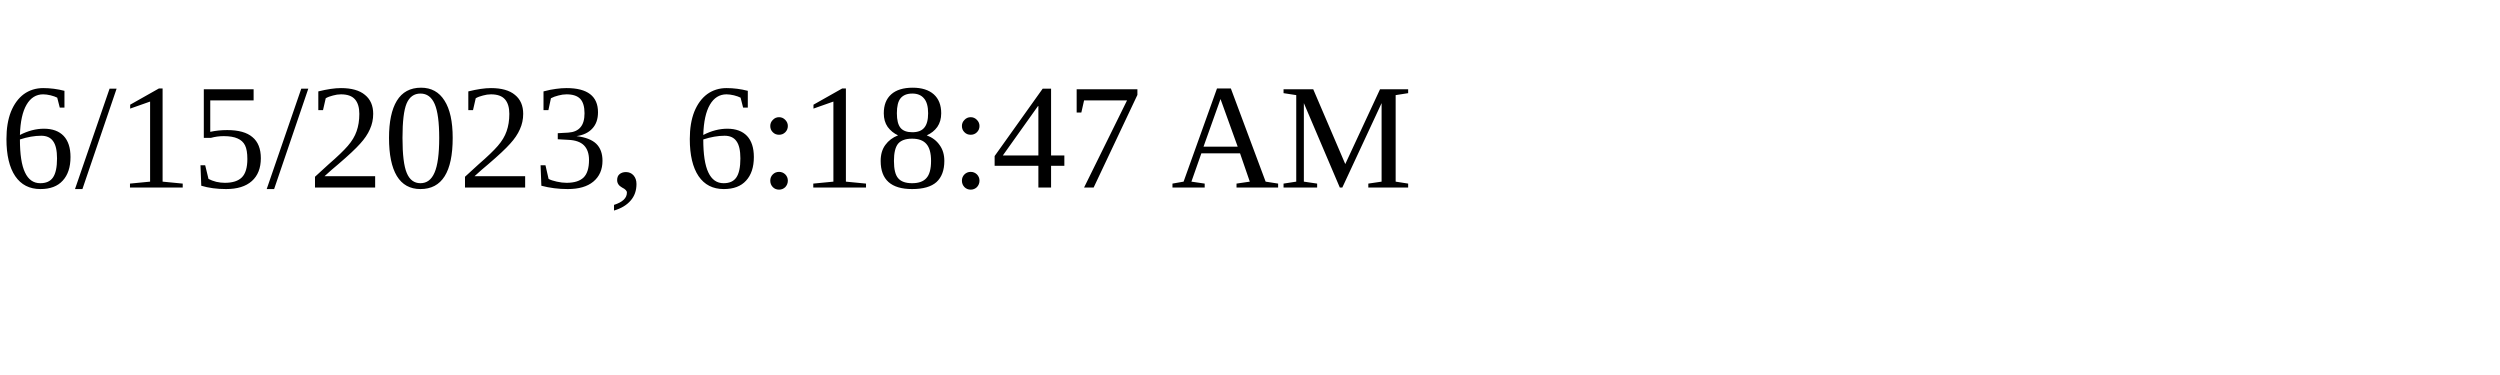
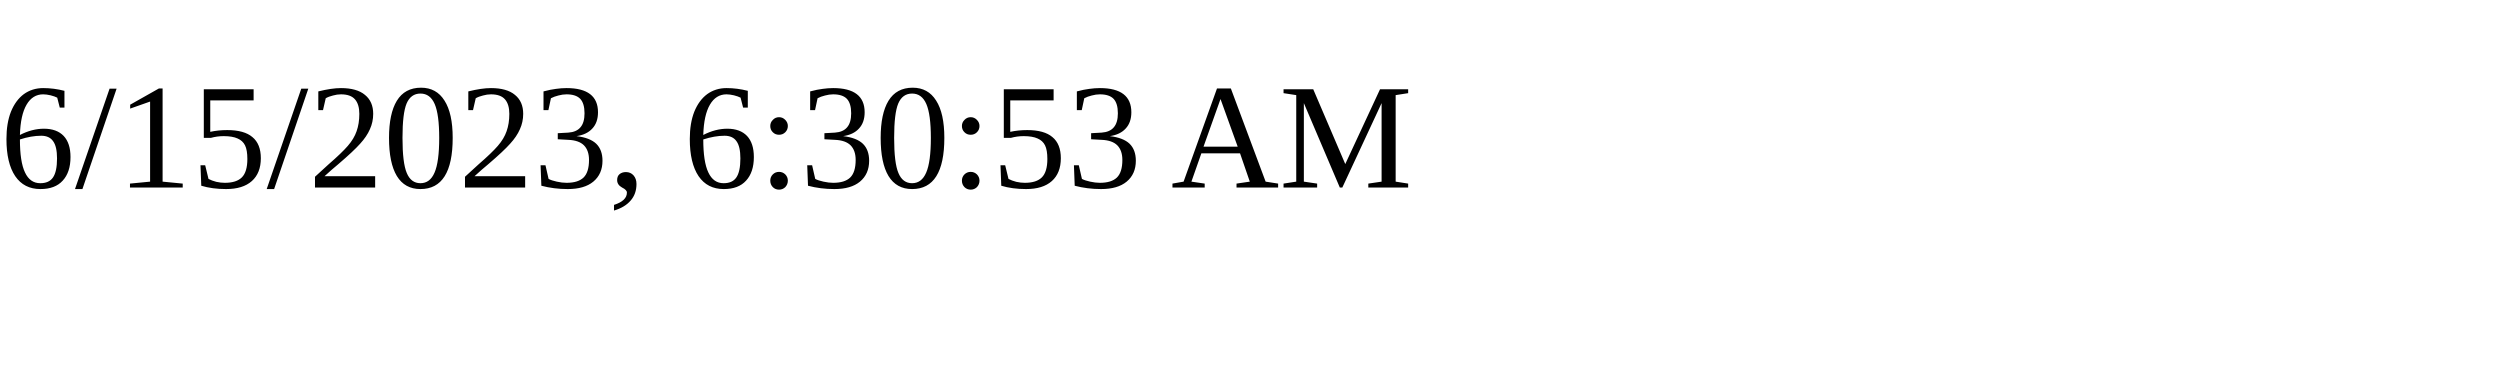
<svg xmlns="http://www.w3.org/2000/svg" height="30" width="200">
-   <text x="0" y="15">6/15/2023, 6:18:47 AM</text>
+   <text x="0" y="15">6/15/2023, 6:30:53 AM</text>
</svg>
